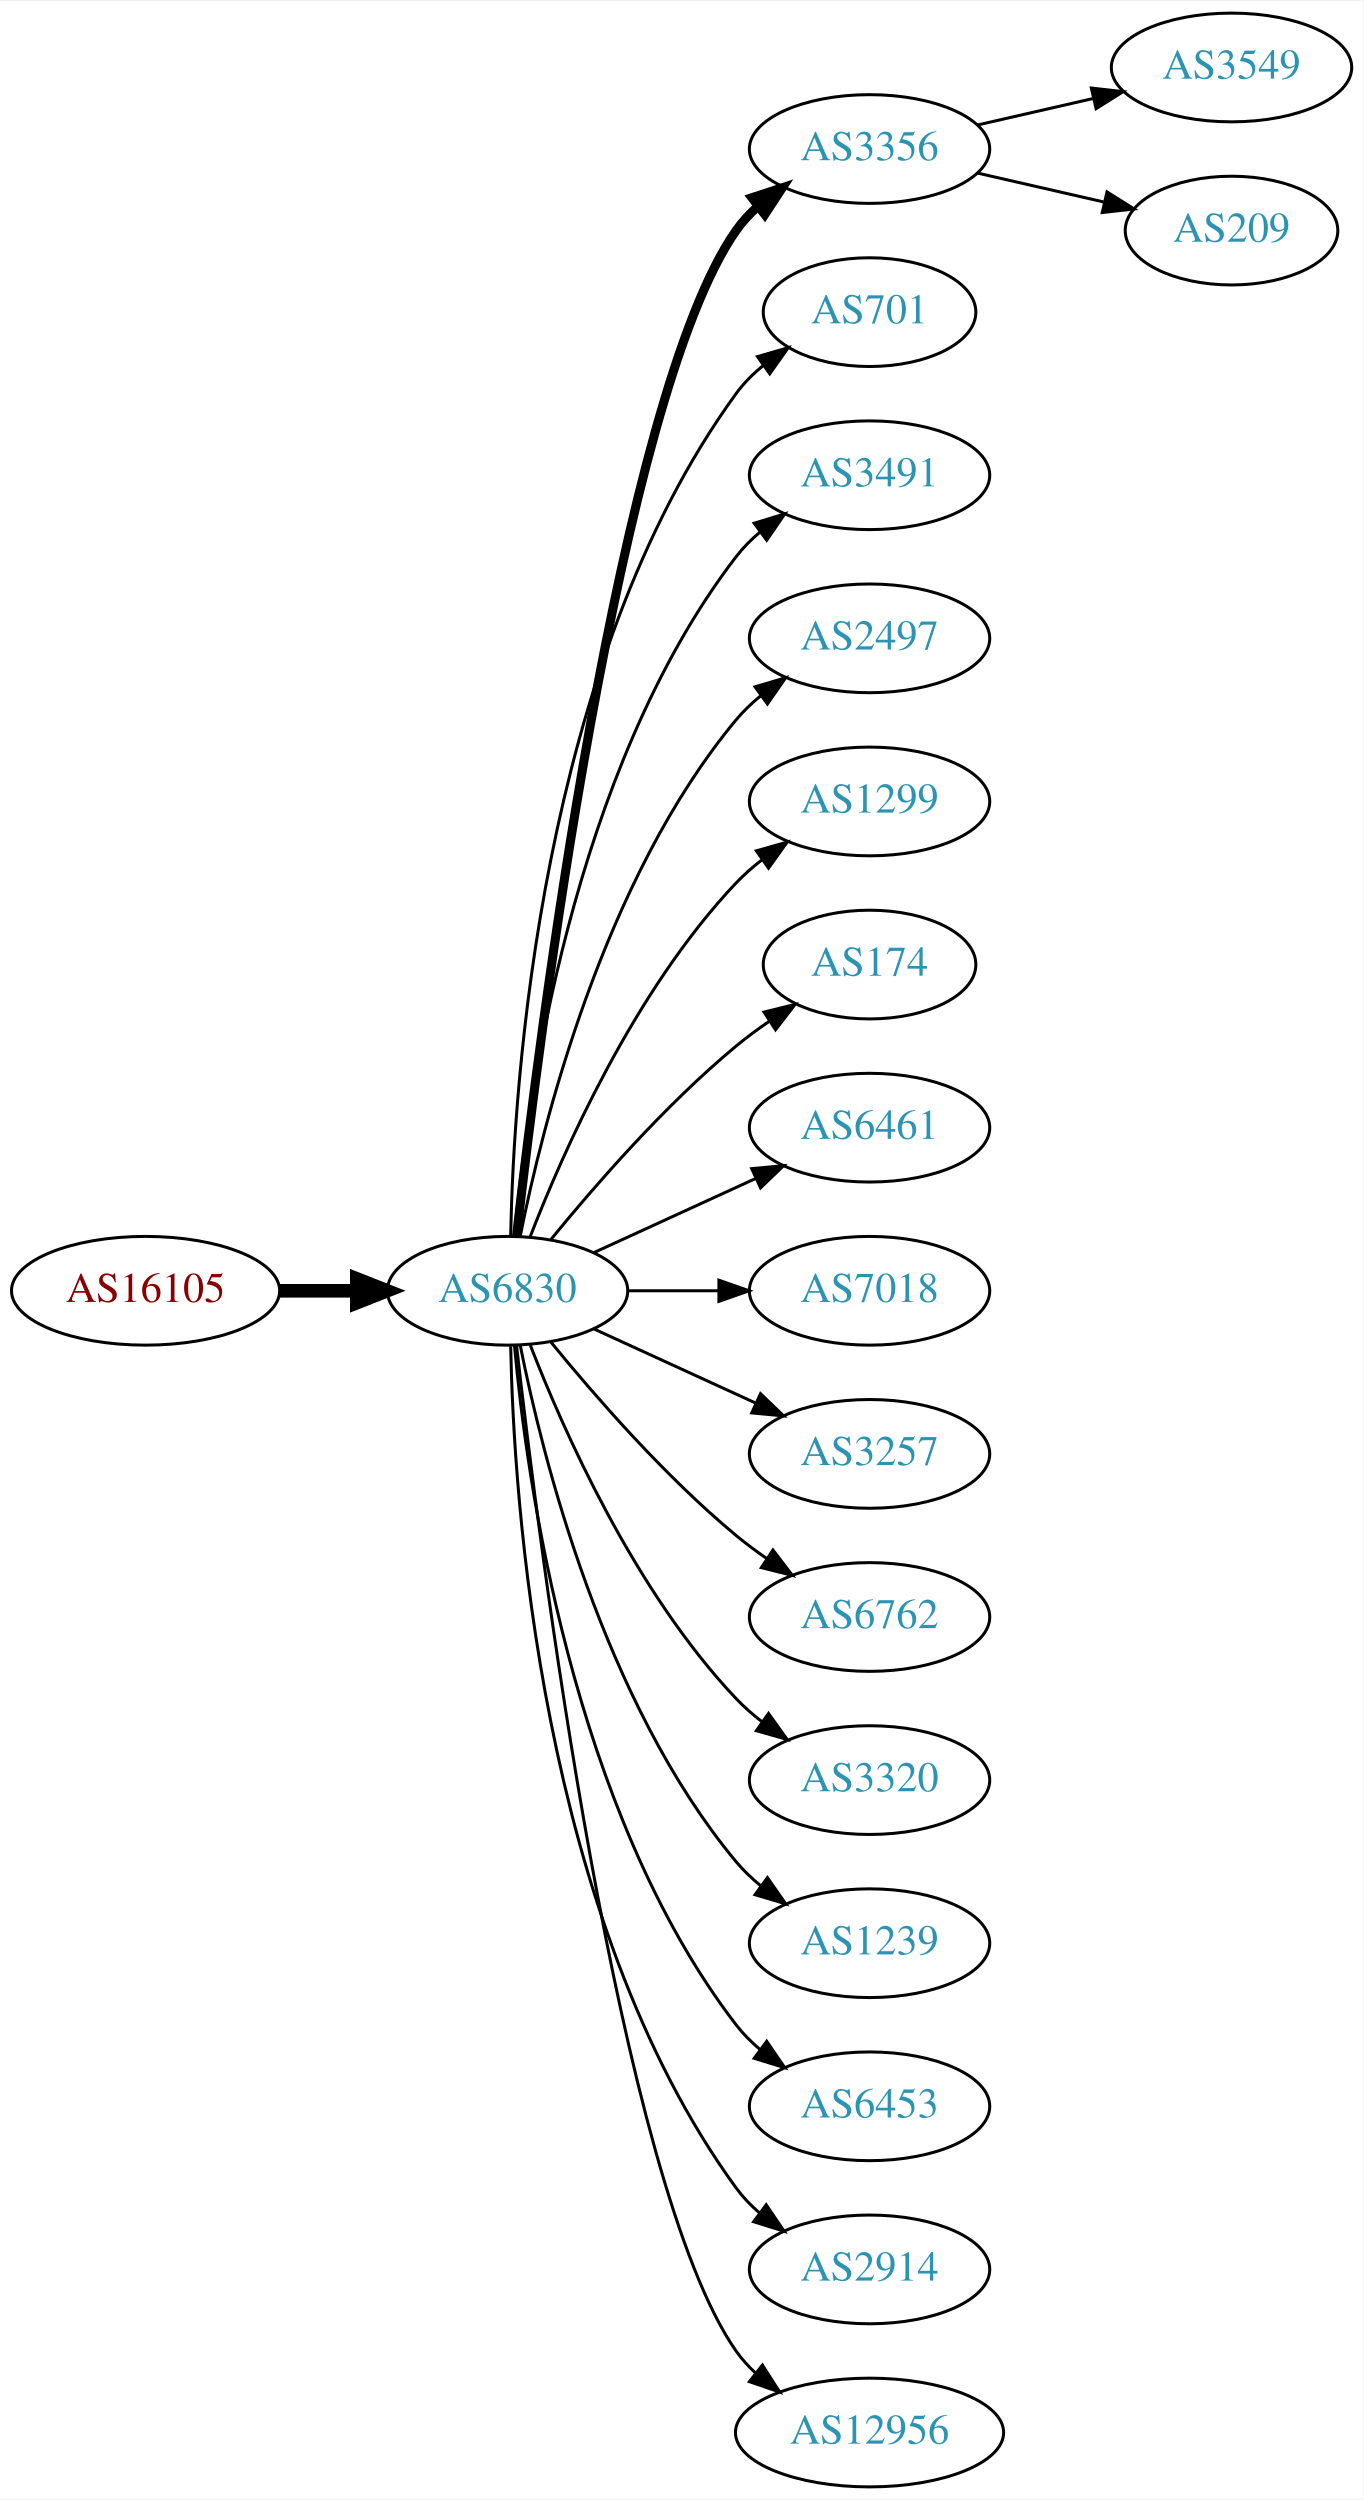
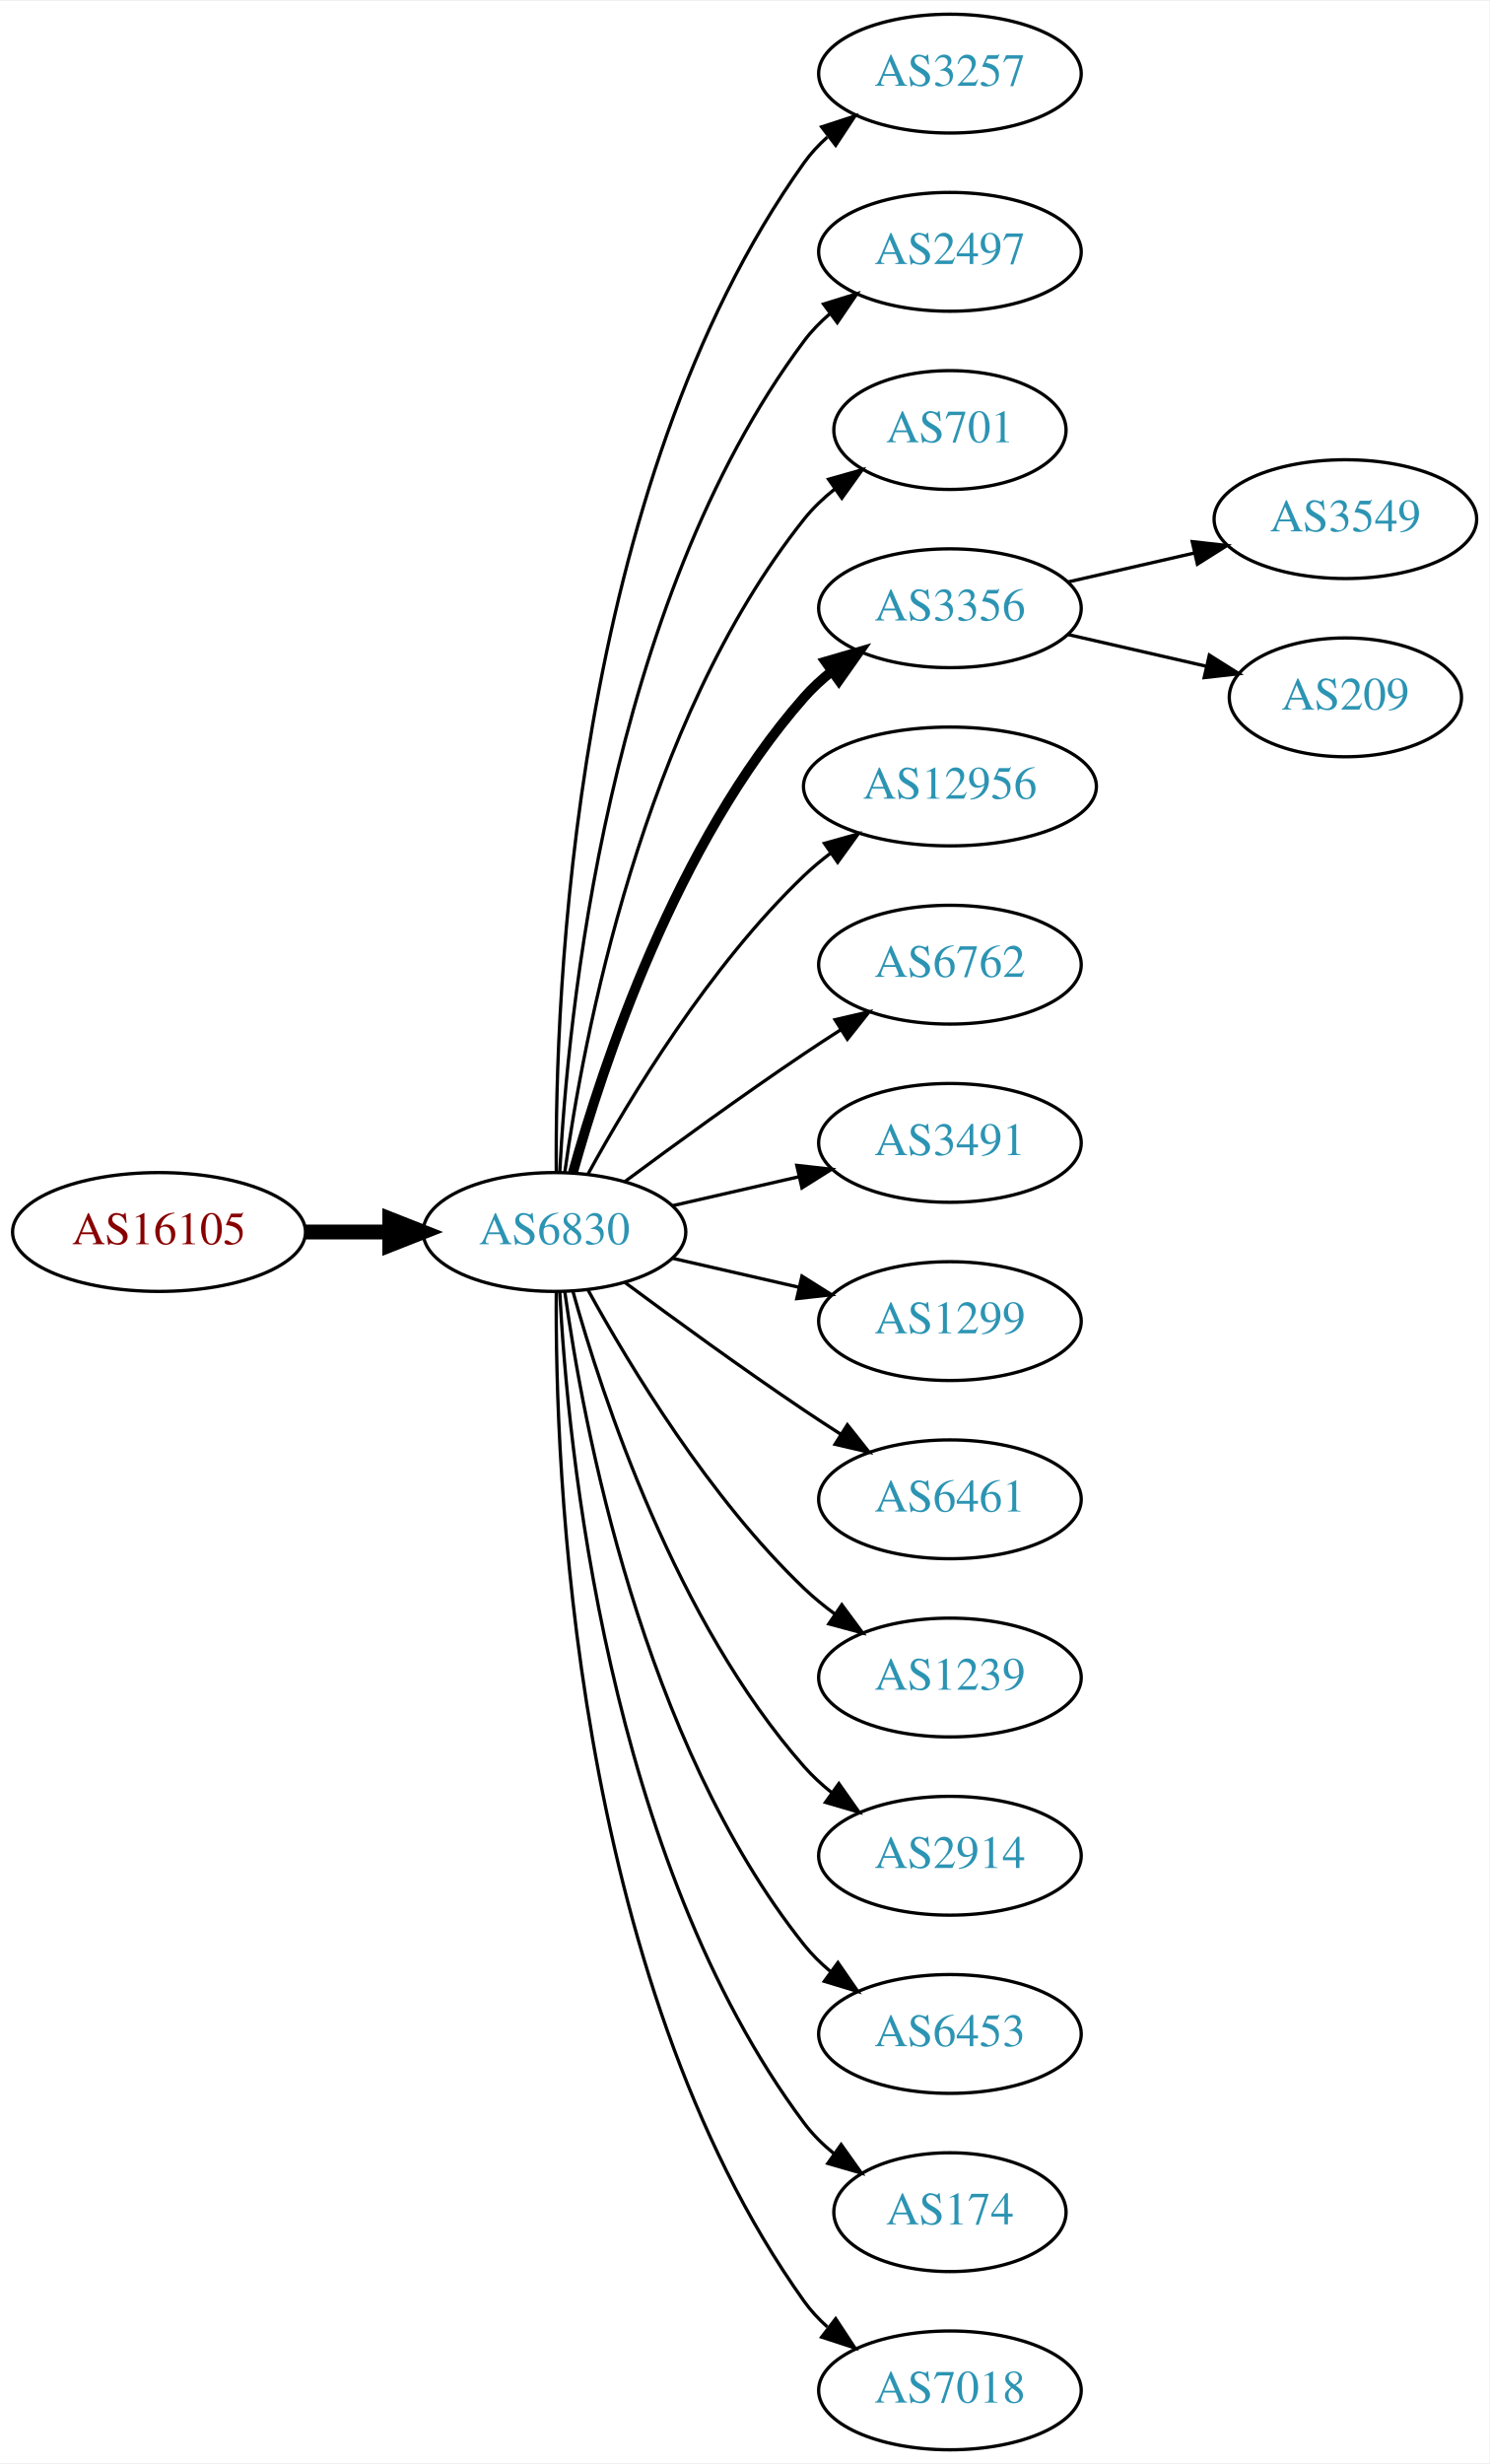
- <svg xmlns="http://www.w3.org/2000/svg" xmlns:xlink="http://www.w3.org/1999/xlink" width="451pt" height="827pt" viewBox="0.00 0.00 451.37 827.00">
-   <g id="graph0" class="graph" transform="scale(1 1) rotate(0) translate(4 823)">
-     <polygon fill="white" stroke="none" points="-4,4 -4,-823 447.37,-823 447.37,4 -4,4" />
+ <svg xmlns="http://www.w3.org/2000/svg" xmlns:xlink="http://www.w3.org/1999/xlink" width="451pt" height="746pt" viewBox="0.00 0.00 451.37 746.00">
+   <g id="graph0" class="graph" transform="scale(1 1) rotate(0) translate(4 742)">
+     <polygon fill="white" stroke="none" points="-4,4 -4,-742 447.37,-742 447.37,4 -4,4" />
    <g id="node1" class="node">
      <g id="a_node1">
        <a xlink:href="/asn/16105" xlink:title="AS16105 ~ diamond dogs web consulting GmbH [AT]">
-           <ellipse fill="#ffffff" stroke="black" cx="44.196" cy="-396" rx="44.393" ry="18" />
-           <text text-anchor="middle" x="44.196" y="-392.3" font-family="Times,serif" font-size="14.00" fill="#880000">AS16105</text>
+           <ellipse fill="#ffffff" stroke="black" cx="44.196" cy="-369" rx="44.393" ry="18" />
+           <text text-anchor="middle" x="44.196" y="-365.3" font-family="Times,serif" font-size="14.00" fill="#880000">AS16105</text>
        </a>
      </g>
    </g>
    <g id="node2" class="node">
      <g id="a_node2">
        <a xlink:href="/asn/6830" xlink:title="AS6830 ~ LGI-UPC [AT]">
-           <ellipse fill="#ffffff" stroke="black" cx="164.039" cy="-396" rx="39.794" ry="18" />
-           <text text-anchor="middle" x="164.039" y="-392.3" font-family="Times,serif" font-size="14.00" fill="#2c94b3">AS6830</text>
+           <ellipse fill="#ffffff" stroke="black" cx="164.039" cy="-369" rx="39.794" ry="18" />
+           <text text-anchor="middle" x="164.039" y="-365.3" font-family="Times,serif" font-size="14.00" fill="#2c94b3">AS6830</text>
        </a>
      </g>
    </g>
    <g id="edge1" class="edge">
-       <path fill="none" stroke="black" stroke-width="4.5" d="M88.407,-396C96.72,-396 105.482,-396 113.965,-396" />
-       <polygon fill="black" stroke="black" stroke-width="4.5" points="114.123,-399.938 124.123,-396 114.123,-392.063 114.123,-399.938" />
+       <path fill="none" stroke="black" stroke-width="4.5" d="M88.407,-369C96.72,-369 105.482,-369 113.965,-369" />
+       <polygon fill="black" stroke="black" stroke-width="4.5" points="114.123,-372.938 124.123,-369 114.123,-365.063 114.123,-372.938" />
    </g>
    <g id="node3" class="node">
      <g id="a_node3">
-         <a xlink:href="/asn/3356" xlink:title="AS3356 ~ Level 3 Parent, LLC [US]">
-           <ellipse fill="#ffffff" stroke="black" cx="283.881" cy="-774" rx="39.794" ry="18" />
-           <text text-anchor="middle" x="283.881" y="-770.3" font-family="Times,serif" font-size="14.00" fill="#2c94b3">AS3356</text>
+         <a xlink:href="/asn/3257" xlink:title="AS3257 ~ GTT [DE]">
+           <ellipse fill="#ffffff" stroke="black" cx="283.881" cy="-720" rx="39.794" ry="18" />
+           <text text-anchor="middle" x="283.881" y="-716.3" font-family="Times,serif" font-size="14.00" fill="#2c94b3">AS3257</text>
        </a>
      </g>
    </g>
    <g id="edge2" class="edge">
-       <path fill="none" stroke="black" stroke-width="3" d="M167.009,-414.101C174.237,-477.928 200.915,-691.628 239.685,-747 241.663,-749.825 244.041,-752.416 246.652,-754.779" />
-       <polygon fill="black" stroke="black" stroke-width="3" points="244.945,-757.881 255.01,-761.188 249.204,-752.326 244.945,-757.881" />
+       <path fill="none" stroke="black" d="M164.587,-387.063C164.168,-439.503 169.322,-594.293 239.685,-693 241.687,-695.809 244.082,-698.388 246.703,-700.743" />
+       <polygon fill="black" stroke="black" points="245.007,-703.852 255.079,-707.139 249.255,-698.288 245.007,-703.852" />
    </g>
    <g id="node4" class="node">
      <g id="a_node4">
-         <a xlink:href="/asn/701" xlink:title="AS701 ~ UUNET [US]">
-           <ellipse fill="#ffffff" stroke="black" cx="283.881" cy="-720" rx="35.194" ry="18" />
-           <text text-anchor="middle" x="283.881" y="-716.3" font-family="Times,serif" font-size="14.00" fill="#2c94b3">AS701</text>
+         <a xlink:href="/asn/2497" xlink:title="AS2497 ~ Internet Initiative Japan Inc. [JP]">
+           <ellipse fill="#ffffff" stroke="black" cx="283.881" cy="-666" rx="39.794" ry="18" />
+           <text text-anchor="middle" x="283.881" y="-662.3" font-family="Times,serif" font-size="14.00" fill="#2c94b3">AS2497</text>
        </a>
      </g>
    </g>
    <g id="edge3" class="edge">
-       <path fill="none" stroke="black" d="M165.071,-414.337C166.044,-464.079 174.763,-603.806 239.685,-693 242.203,-696.459 245.311,-699.575 248.698,-702.354" />
-       <polygon fill="black" stroke="black" points="246.778,-705.284 256.956,-708.229 250.837,-699.58 246.778,-705.284" />
+       <path fill="none" stroke="black" d="M165.63,-387.023C168.007,-433.412 179.925,-558.893 239.685,-639 241.933,-642.013 244.624,-644.769 247.551,-647.272" />
+       <polygon fill="black" stroke="black" points="245.582,-650.169 255.702,-653.303 249.746,-644.542 245.582,-650.169" />
    </g>
    <g id="node5" class="node">
      <g id="a_node5">
-         <a xlink:href="/asn/3491" xlink:title="AS3491 ~ PCCW Global, Inc. [US]">
-           <ellipse fill="#ffffff" stroke="black" cx="283.881" cy="-666" rx="39.794" ry="18" />
-           <text text-anchor="middle" x="283.881" y="-662.3" font-family="Times,serif" font-size="14.00" fill="#2c94b3">AS3491</text>
+         <a xlink:href="/asn/701" xlink:title="AS701 ~ UUNET [US]">
+           <ellipse fill="#ffffff" stroke="black" cx="283.881" cy="-612" rx="35.194" ry="18" />
+           <text text-anchor="middle" x="283.881" y="-608.3" font-family="Times,serif" font-size="14.00" fill="#2c94b3">AS701</text>
        </a>
      </g>
    </g>
    <g id="edge4" class="edge">
-       <path fill="none" stroke="black" d="M166.323,-414.117C170.221,-457.332 185.238,-568.131 239.685,-639 241.975,-641.981 244.695,-644.716 247.639,-647.205" />
-       <polygon fill="black" stroke="black" points="245.686,-650.113 255.816,-653.218 249.833,-644.473 245.686,-650.113" />
+       <path fill="none" stroke="black" d="M167.178,-387.17C172.678,-426.974 190.504,-523.233 239.685,-585 242.35,-588.347 245.55,-591.393 248.988,-594.132" />
+       <polygon fill="black" stroke="black" points="247.106,-597.087 257.302,-599.965 251.126,-591.357 247.106,-597.087" />
    </g>
    <g id="node6" class="node">
      <g id="a_node6">
-         <a xlink:href="/asn/2497" xlink:title="AS2497 ~ Internet Initiative Japan Inc. [JP]">
-           <ellipse fill="#ffffff" stroke="black" cx="283.881" cy="-612" rx="39.794" ry="18" />
-           <text text-anchor="middle" x="283.881" y="-608.3" font-family="Times,serif" font-size="14.00" fill="#2c94b3">AS2497</text>
+         <a xlink:href="/asn/3356" xlink:title="AS3356 ~ Level 3 Parent, LLC [US]">
+           <ellipse fill="#ffffff" stroke="black" cx="283.881" cy="-558" rx="39.794" ry="18" />
+           <text text-anchor="middle" x="283.881" y="-554.3" font-family="Times,serif" font-size="14.00" fill="#2c94b3">AS3356</text>
        </a>
      </g>
    </g>
    <g id="edge5" class="edge">
-       <path fill="none" stroke="black" d="M168.237,-414.073C175.401,-450.141 195.675,-532.125 239.685,-585 242.09,-587.889 244.886,-590.563 247.879,-593.013" />
-       <polygon fill="black" stroke="black" points="245.967,-595.95 256.122,-598.973 250.069,-590.277 245.967,-595.95" />
+       <path fill="none" stroke="black" stroke-width="3" d="M169.612,-386.946C178.517,-418.995 200.801,-486.842 239.685,-531 242.169,-533.821 245.019,-536.449 248.044,-538.871" />
+       <polygon fill="black" stroke="black" stroke-width="3" points="246.162,-541.828 256.334,-544.791 250.23,-536.131 246.162,-541.828" />
    </g>
    <g id="node7" class="node">
      <g id="a_node7">
-         <a xlink:href="/asn/1299" xlink:title="AS1299 ~ Telia Carrier [EU]">
-           <ellipse fill="#ffffff" stroke="black" cx="283.881" cy="-558" rx="39.794" ry="18" />
-           <text text-anchor="middle" x="283.881" y="-554.3" font-family="Times,serif" font-size="14.00" fill="#2c94b3">AS1299</text>
+         <a xlink:href="/asn/12956" xlink:title="AS12956 ~ TELXIUS [ES]">
+           <ellipse fill="#ffffff" stroke="black" cx="283.881" cy="-504" rx="44.393" ry="18" />
+           <text text-anchor="middle" x="283.881" y="-500.3" font-family="Times,serif" font-size="14.00" fill="#2c94b3">AS12956</text>
        </a>
      </g>
    </g>
    <g id="edge6" class="edge">
-       <path fill="none" stroke="black" d="M171.562,-413.994C182.312,-441.728 205.969,-495.429 239.685,-531 242.271,-533.728 245.188,-536.294 248.257,-538.677" />
-       <polygon fill="black" stroke="black" points="246.411,-541.658 256.605,-544.543 250.435,-535.93 246.411,-541.658" />
+       <path fill="none" stroke="black" d="M174.28,-386.713C186.825,-409.561 211.002,-449.611 239.685,-477 242.192,-479.393 244.943,-481.687 247.805,-483.855" />
+       <polygon fill="black" stroke="black" points="245.852,-486.759 256.056,-489.61 249.857,-481.018 245.852,-486.759" />
    </g>
    <g id="node8" class="node">
      <g id="a_node8">
-         <a xlink:href="/asn/174" xlink:title="AS174 ~ Cogent Communications [US]">
-           <ellipse fill="#ffffff" stroke="black" cx="283.881" cy="-504" rx="35.194" ry="18" />
-           <text text-anchor="middle" x="283.881" y="-500.3" font-family="Times,serif" font-size="14.00" fill="#2c94b3">AS174</text>
+         <a xlink:href="/asn/6762" xlink:title="AS6762 ~ TELECOM ITALIA SPARKLE S.p.A. [IT]">
+           <ellipse fill="#ffffff" stroke="black" cx="283.881" cy="-450" rx="39.794" ry="18" />
+           <text text-anchor="middle" x="283.881" y="-446.3" font-family="Times,serif" font-size="14.00" fill="#2c94b3">AS6762</text>
        </a>
      </g>
    </g>
    <g id="edge7" class="edge">
-       <path fill="none" stroke="black" d="M178.458,-413.065C192.572,-430.375 215.987,-457.345 239.685,-477 243.148,-479.872 246.941,-482.669 250.795,-485.308" />
-       <polygon fill="black" stroke="black" points="248.938,-488.275 259.228,-490.797 252.757,-482.408 248.938,-488.275" />
+       <path fill="none" stroke="black" d="M185.369,-384.277C200.231,-395.304 220.976,-410.407 239.685,-423 243.234,-425.389 246.984,-427.839 250.733,-430.242" />
+       <polygon fill="black" stroke="black" points="249.059,-433.325 259.381,-435.712 252.801,-427.409 249.059,-433.325" />
    </g>
    <g id="node9" class="node">
      <g id="a_node9">
-         <a xlink:href="/asn/6461" xlink:title="AS6461 ~ Zayo Bandwidth [US]">
-           <ellipse fill="#ffffff" stroke="black" cx="283.881" cy="-450" rx="39.794" ry="18" />
-           <text text-anchor="middle" x="283.881" y="-446.3" font-family="Times,serif" font-size="14.00" fill="#2c94b3">AS6461</text>
+         <a xlink:href="/asn/3491" xlink:title="AS3491 ~ PCCW Global, Inc. [US]">
+           <ellipse fill="#ffffff" stroke="black" cx="283.881" cy="-396" rx="39.794" ry="18" />
+           <text text-anchor="middle" x="283.881" y="-392.3" font-family="Times,serif" font-size="14.00" fill="#2c94b3">AS3491</text>
        </a>
      </g>
    </g>
    <g id="edge8" class="edge">
-       <path fill="none" stroke="black" d="M192.667,-408.661C208.624,-415.973 228.895,-425.261 246.178,-433.181" />
-       <polygon fill="black" stroke="black" points="244.876,-436.435 255.425,-437.419 247.793,-430.071 244.876,-436.435" />
+       <path fill="none" stroke="black" d="M199.758,-376.955C211.758,-379.704 225.379,-382.825 238.071,-385.733" />
+       <polygon fill="black" stroke="black" points="237.474,-389.187 248.003,-388.009 239.037,-382.364 237.474,-389.187" />
    </g>
    <g id="node10" class="node">
      <g id="a_node10">
-         <a xlink:href="/asn/7018" xlink:title="AS7018 ~ AT&amp;T Services, Inc. [US]">
-           <ellipse fill="#ffffff" stroke="black" cx="283.881" cy="-396" rx="39.794" ry="18" />
-           <text text-anchor="middle" x="283.881" y="-392.3" font-family="Times,serif" font-size="14.00" fill="#2c94b3">AS7018</text>
+         <a xlink:href="/asn/1299" xlink:title="AS1299 ~ Telia Carrier [EU]">
+           <ellipse fill="#ffffff" stroke="black" cx="283.881" cy="-342" rx="39.794" ry="18" />
+           <text text-anchor="middle" x="283.881" y="-338.3" font-family="Times,serif" font-size="14.00" fill="#2c94b3">AS1299</text>
        </a>
      </g>
    </g>
    <g id="edge9" class="edge">
-       <path fill="none" stroke="black" d="M203.951,-396C213.505,-396 223.854,-396 233.817,-396" />
-       <polygon fill="black" stroke="black" points="234.009,-399.5 244.009,-396 234.009,-392.5 234.009,-399.5" />
+       <path fill="none" stroke="black" d="M199.758,-361.045C211.758,-358.296 225.379,-355.175 238.071,-352.267" />
+       <polygon fill="black" stroke="black" points="239.037,-355.636 248.003,-349.991 237.474,-348.813 239.037,-355.636" />
    </g>
    <g id="node11" class="node">
      <g id="a_node11">
-         <a xlink:href="/asn/3257" xlink:title="AS3257 ~ GTT [DE]">
-           <ellipse fill="#ffffff" stroke="black" cx="283.881" cy="-342" rx="39.794" ry="18" />
-           <text text-anchor="middle" x="283.881" y="-338.3" font-family="Times,serif" font-size="14.00" fill="#2c94b3">AS3257</text>
+         <a xlink:href="/asn/6461" xlink:title="AS6461 ~ Zayo Bandwidth [US]">
+           <ellipse fill="#ffffff" stroke="black" cx="283.881" cy="-288" rx="39.794" ry="18" />
+           <text text-anchor="middle" x="283.881" y="-284.3" font-family="Times,serif" font-size="14.00" fill="#2c94b3">AS6461</text>
        </a>
      </g>
    </g>
    <g id="edge10" class="edge">
-       <path fill="none" stroke="black" d="M192.667,-383.339C208.624,-376.027 228.895,-366.739 246.178,-358.819" />
-       <polygon fill="black" stroke="black" points="247.793,-361.929 255.425,-354.581 244.876,-355.565 247.793,-361.929" />
+       <path fill="none" stroke="black" d="M185.369,-353.723C200.231,-342.696 220.976,-327.593 239.685,-315 243.234,-312.611 246.984,-310.161 250.733,-307.758" />
+       <polygon fill="black" stroke="black" points="252.801,-310.591 259.381,-302.288 249.059,-304.675 252.801,-310.591" />
    </g>
    <g id="node12" class="node">
      <g id="a_node12">
-         <a xlink:href="/asn/6762" xlink:title="AS6762 ~ TELECOM ITALIA SPARKLE S.p.A. [IT]">
-           <ellipse fill="#ffffff" stroke="black" cx="283.881" cy="-288" rx="39.794" ry="18" />
-           <text text-anchor="middle" x="283.881" y="-284.3" font-family="Times,serif" font-size="14.00" fill="#2c94b3">AS6762</text>
+         <a xlink:href="/asn/1239" xlink:title="AS1239 ~ Sprint [US]">
+           <ellipse fill="#ffffff" stroke="black" cx="283.881" cy="-234" rx="39.794" ry="18" />
+           <text text-anchor="middle" x="283.881" y="-230.3" font-family="Times,serif" font-size="14.00" fill="#2c94b3">AS1239</text>
        </a>
      </g>
    </g>
    <g id="edge11" class="edge">
-       <path fill="none" stroke="black" d="M178.458,-378.935C192.572,-361.625 215.987,-334.655 239.685,-315 242.901,-312.332 246.402,-309.73 249.972,-307.259" />
-       <polygon fill="black" stroke="black" points="251.896,-310.183 258.329,-301.764 248.05,-304.334 251.896,-310.183" />
+       <path fill="none" stroke="black" d="M174.28,-351.287C186.825,-328.439 211.002,-288.389 239.685,-261 242.553,-258.261 245.742,-255.653 249.051,-253.215" />
+       <polygon fill="black" stroke="black" points="251.114,-256.044 257.411,-247.523 247.175,-250.258 251.114,-256.044" />
    </g>
    <g id="node13" class="node">
      <g id="a_node13">
-         <a xlink:href="/asn/3320" xlink:title="AS3320 ~ DTAG [DE]">
-           <ellipse fill="#ffffff" stroke="black" cx="283.881" cy="-234" rx="39.794" ry="18" />
-           <text text-anchor="middle" x="283.881" y="-230.3" font-family="Times,serif" font-size="14.00" fill="#2c94b3">AS3320</text>
+         <a xlink:href="/asn/2914" xlink:title="AS2914 ~ NTT America, Inc. [US]">
+           <ellipse fill="#ffffff" stroke="black" cx="283.881" cy="-180" rx="39.794" ry="18" />
+           <text text-anchor="middle" x="283.881" y="-176.3" font-family="Times,serif" font-size="14.00" fill="#2c94b3">AS2914</text>
        </a>
      </g>
    </g>
    <g id="edge12" class="edge">
-       <path fill="none" stroke="black" d="M171.562,-378.006C182.312,-350.272 205.969,-296.571 239.685,-261 242.271,-258.272 245.188,-255.706 248.257,-253.323" />
-       <polygon fill="black" stroke="black" points="250.435,-256.07 256.605,-247.457 246.411,-250.342 250.435,-256.07" />
+       <path fill="none" stroke="black" d="M169.612,-351.054C178.517,-319.005 200.801,-251.158 239.685,-207 242.169,-204.179 245.019,-201.551 248.044,-199.129" />
+       <polygon fill="black" stroke="black" points="250.23,-201.869 256.334,-193.209 246.162,-196.172 250.23,-201.869" />
    </g>
    <g id="node14" class="node">
      <g id="a_node14">
-         <a xlink:href="/asn/1239" xlink:title="AS1239 ~ Sprint [US]">
-           <ellipse fill="#ffffff" stroke="black" cx="283.881" cy="-180" rx="39.794" ry="18" />
-           <text text-anchor="middle" x="283.881" y="-176.3" font-family="Times,serif" font-size="14.00" fill="#2c94b3">AS1239</text>
-         </a>
-       </g>
-     </g>
-     <g id="edge13" class="edge">
-       <path fill="none" stroke="black" d="M168.237,-377.927C175.401,-341.859 195.675,-259.875 239.685,-207 242.09,-204.111 244.886,-201.437 247.879,-198.987" />
-       <polygon fill="black" stroke="black" points="250.069,-201.723 256.122,-193.027 245.967,-196.05 250.069,-201.723" />
-     </g>
-     <g id="node15" class="node">
-       <g id="a_node15">
        <a xlink:href="/asn/6453" xlink:title="AS6453 ~ TATA COMMUNICATIONS (AMERICA) INC [US]">
          <ellipse fill="#ffffff" stroke="black" cx="283.881" cy="-126" rx="39.794" ry="18" />
          <text text-anchor="middle" x="283.881" y="-122.3" font-family="Times,serif" font-size="14.00" fill="#2c94b3">AS6453</text>
        </a>
      </g>
    </g>
+     <g id="edge13" class="edge">
+       <path fill="none" stroke="black" d="M167.178,-350.83C172.678,-311.026 190.504,-214.767 239.685,-153 242.026,-150.06 244.781,-147.351 247.747,-144.879" />
+       <polygon fill="black" stroke="black" points="249.939,-147.612 255.953,-138.89 245.812,-141.958 249.939,-147.612" />
+     </g>
+     <g id="node15" class="node">
+       <g id="a_node15">
+         <a xlink:href="/asn/174" xlink:title="AS174 ~ Cogent Communications [US]">
+           <ellipse fill="#ffffff" stroke="black" cx="283.881" cy="-72" rx="35.194" ry="18" />
+           <text text-anchor="middle" x="283.881" y="-68.3" font-family="Times,serif" font-size="14.00" fill="#2c94b3">AS174</text>
+         </a>
+       </g>
+     </g>
    <g id="edge14" class="edge">
-       <path fill="none" stroke="black" d="M166.323,-377.883C170.221,-334.668 185.238,-223.869 239.685,-153 241.975,-150.019 244.695,-147.284 247.639,-144.795" />
-       <polygon fill="black" stroke="black" points="249.833,-147.527 255.816,-138.782 245.686,-141.887 249.833,-147.527" />
+       <path fill="none" stroke="black" d="M165.63,-350.977C168.007,-304.588 179.925,-179.107 239.685,-99 242.243,-95.571 245.377,-92.474 248.778,-89.705" />
+       <polygon fill="black" stroke="black" points="250.916,-92.479 257.051,-83.841 246.868,-86.769 250.916,-92.479" />
    </g>
    <g id="node16" class="node">
      <g id="a_node16">
-         <a xlink:href="/asn/2914" xlink:title="AS2914 ~ NTT America, Inc. [US]">
-           <ellipse fill="#ffffff" stroke="black" cx="283.881" cy="-72" rx="39.794" ry="18" />
-           <text text-anchor="middle" x="283.881" y="-68.3" font-family="Times,serif" font-size="14.00" fill="#2c94b3">AS2914</text>
+         <a xlink:href="/asn/7018" xlink:title="AS7018 ~ AT&amp;T Services, Inc. [US]">
+           <ellipse fill="#ffffff" stroke="black" cx="283.881" cy="-18" rx="39.794" ry="18" />
+           <text text-anchor="middle" x="283.881" y="-14.3" font-family="Times,serif" font-size="14.00" fill="#2c94b3">AS7018</text>
        </a>
      </g>
    </g>
    <g id="edge15" class="edge">
-       <path fill="none" stroke="black" d="M165.071,-377.663C166.044,-327.921 174.763,-188.194 239.685,-99 241.897,-95.961 244.565,-93.187 247.477,-90.674" />
-       <polygon fill="black" stroke="black" points="249.672,-93.403 255.608,-84.627 245.495,-87.786 249.672,-93.403" />
+       <path fill="none" stroke="black" d="M164.587,-350.937C164.168,-298.497 169.322,-143.707 239.685,-45 241.687,-42.191 244.082,-39.612 246.703,-37.257" />
+       <polygon fill="black" stroke="black" points="249.255,-39.712 255.079,-30.861 245.007,-34.148 249.255,-39.712" />
    </g>
    <g id="node17" class="node">
      <g id="a_node17">
-         <a xlink:href="/asn/12956" xlink:title="AS12956 ~ TELXIUS [ES]">
-           <ellipse fill="#ffffff" stroke="black" cx="283.881" cy="-18" rx="44.393" ry="18" />
-           <text text-anchor="middle" x="283.881" y="-14.3" font-family="Times,serif" font-size="14.00" fill="#2c94b3">AS12956</text>
+         <a xlink:href="/asn/3549" xlink:title="AS3549 ~ Level 3 Parent, LLC [US]">
+           <ellipse fill="#ffffff" stroke="black" cx="403.724" cy="-585" rx="39.794" ry="18" />
+           <text text-anchor="middle" x="403.724" y="-581.3" font-family="Times,serif" font-size="14.00" fill="#2c94b3">AS3549</text>
        </a>
      </g>
    </g>
    <g id="edge16" class="edge">
-       <path fill="none" stroke="black" d="M167.009,-377.899C174.237,-314.072 200.915,-100.372 239.685,-45 241.562,-42.319 243.799,-39.85 246.252,-37.586" />
-       <polygon fill="black" stroke="black" points="248.416,-40.337 254.118,-31.407 244.092,-34.832 248.416,-40.337" />
+       <path fill="none" stroke="black" d="M319.6,-565.955C331.6,-568.704 345.221,-571.825 357.914,-574.733" />
+       <polygon fill="black" stroke="black" points="357.316,-578.187 367.845,-577.009 358.88,-571.364 357.316,-578.187" />
    </g>
    <g id="node18" class="node">
      <g id="a_node18">
-         <a xlink:href="/asn/3549" xlink:title="AS3549 ~ Level 3 Parent, LLC [US]">
-           <ellipse fill="#ffffff" stroke="black" cx="403.724" cy="-801" rx="39.794" ry="18" />
-           <text text-anchor="middle" x="403.724" y="-797.3" font-family="Times,serif" font-size="14.00" fill="#2c94b3">AS3549</text>
+         <a xlink:href="/asn/209" xlink:title="AS209 ~ CenturyLink Communications, LLC [US]">
+           <ellipse fill="#ffffff" stroke="black" cx="403.724" cy="-531" rx="35.194" ry="18" />
+           <text text-anchor="middle" x="403.724" y="-527.3" font-family="Times,serif" font-size="14.00" fill="#2c94b3">AS209</text>
        </a>
      </g>
    </g>
    <g id="edge17" class="edge">
-       <path fill="none" stroke="black" d="M319.6,-781.955C331.6,-784.704 345.221,-787.825 357.914,-790.733" />
-       <polygon fill="black" stroke="black" points="357.316,-794.187 367.845,-793.009 358.88,-787.364 357.316,-794.187" />
-     </g>
-     <g id="node19" class="node">
-       <g id="a_node19">
-         <a xlink:href="/asn/209" xlink:title="AS209 ~ CenturyLink Communications, LLC [US]">
-           <ellipse fill="#ffffff" stroke="black" cx="403.724" cy="-747" rx="35.194" ry="18" />
-           <text text-anchor="middle" x="403.724" y="-743.3" font-family="Times,serif" font-size="14.00" fill="#2c94b3">AS209</text>
-         </a>
-       </g>
-     </g>
-     <g id="edge18" class="edge">
-       <path fill="none" stroke="black" d="M319.6,-766.045C332.693,-763.045 347.715,-759.604 361.356,-756.478" />
-       <polygon fill="black" stroke="black" points="362.497,-759.807 371.463,-754.162 360.934,-752.984 362.497,-759.807" />
+       <path fill="none" stroke="black" d="M319.6,-550.045C332.693,-547.045 347.715,-543.604 361.356,-540.478" />
+       <polygon fill="black" stroke="black" points="362.497,-543.807 371.463,-538.162 360.934,-536.984 362.497,-543.807" />
    </g>
  </g>
</svg>
